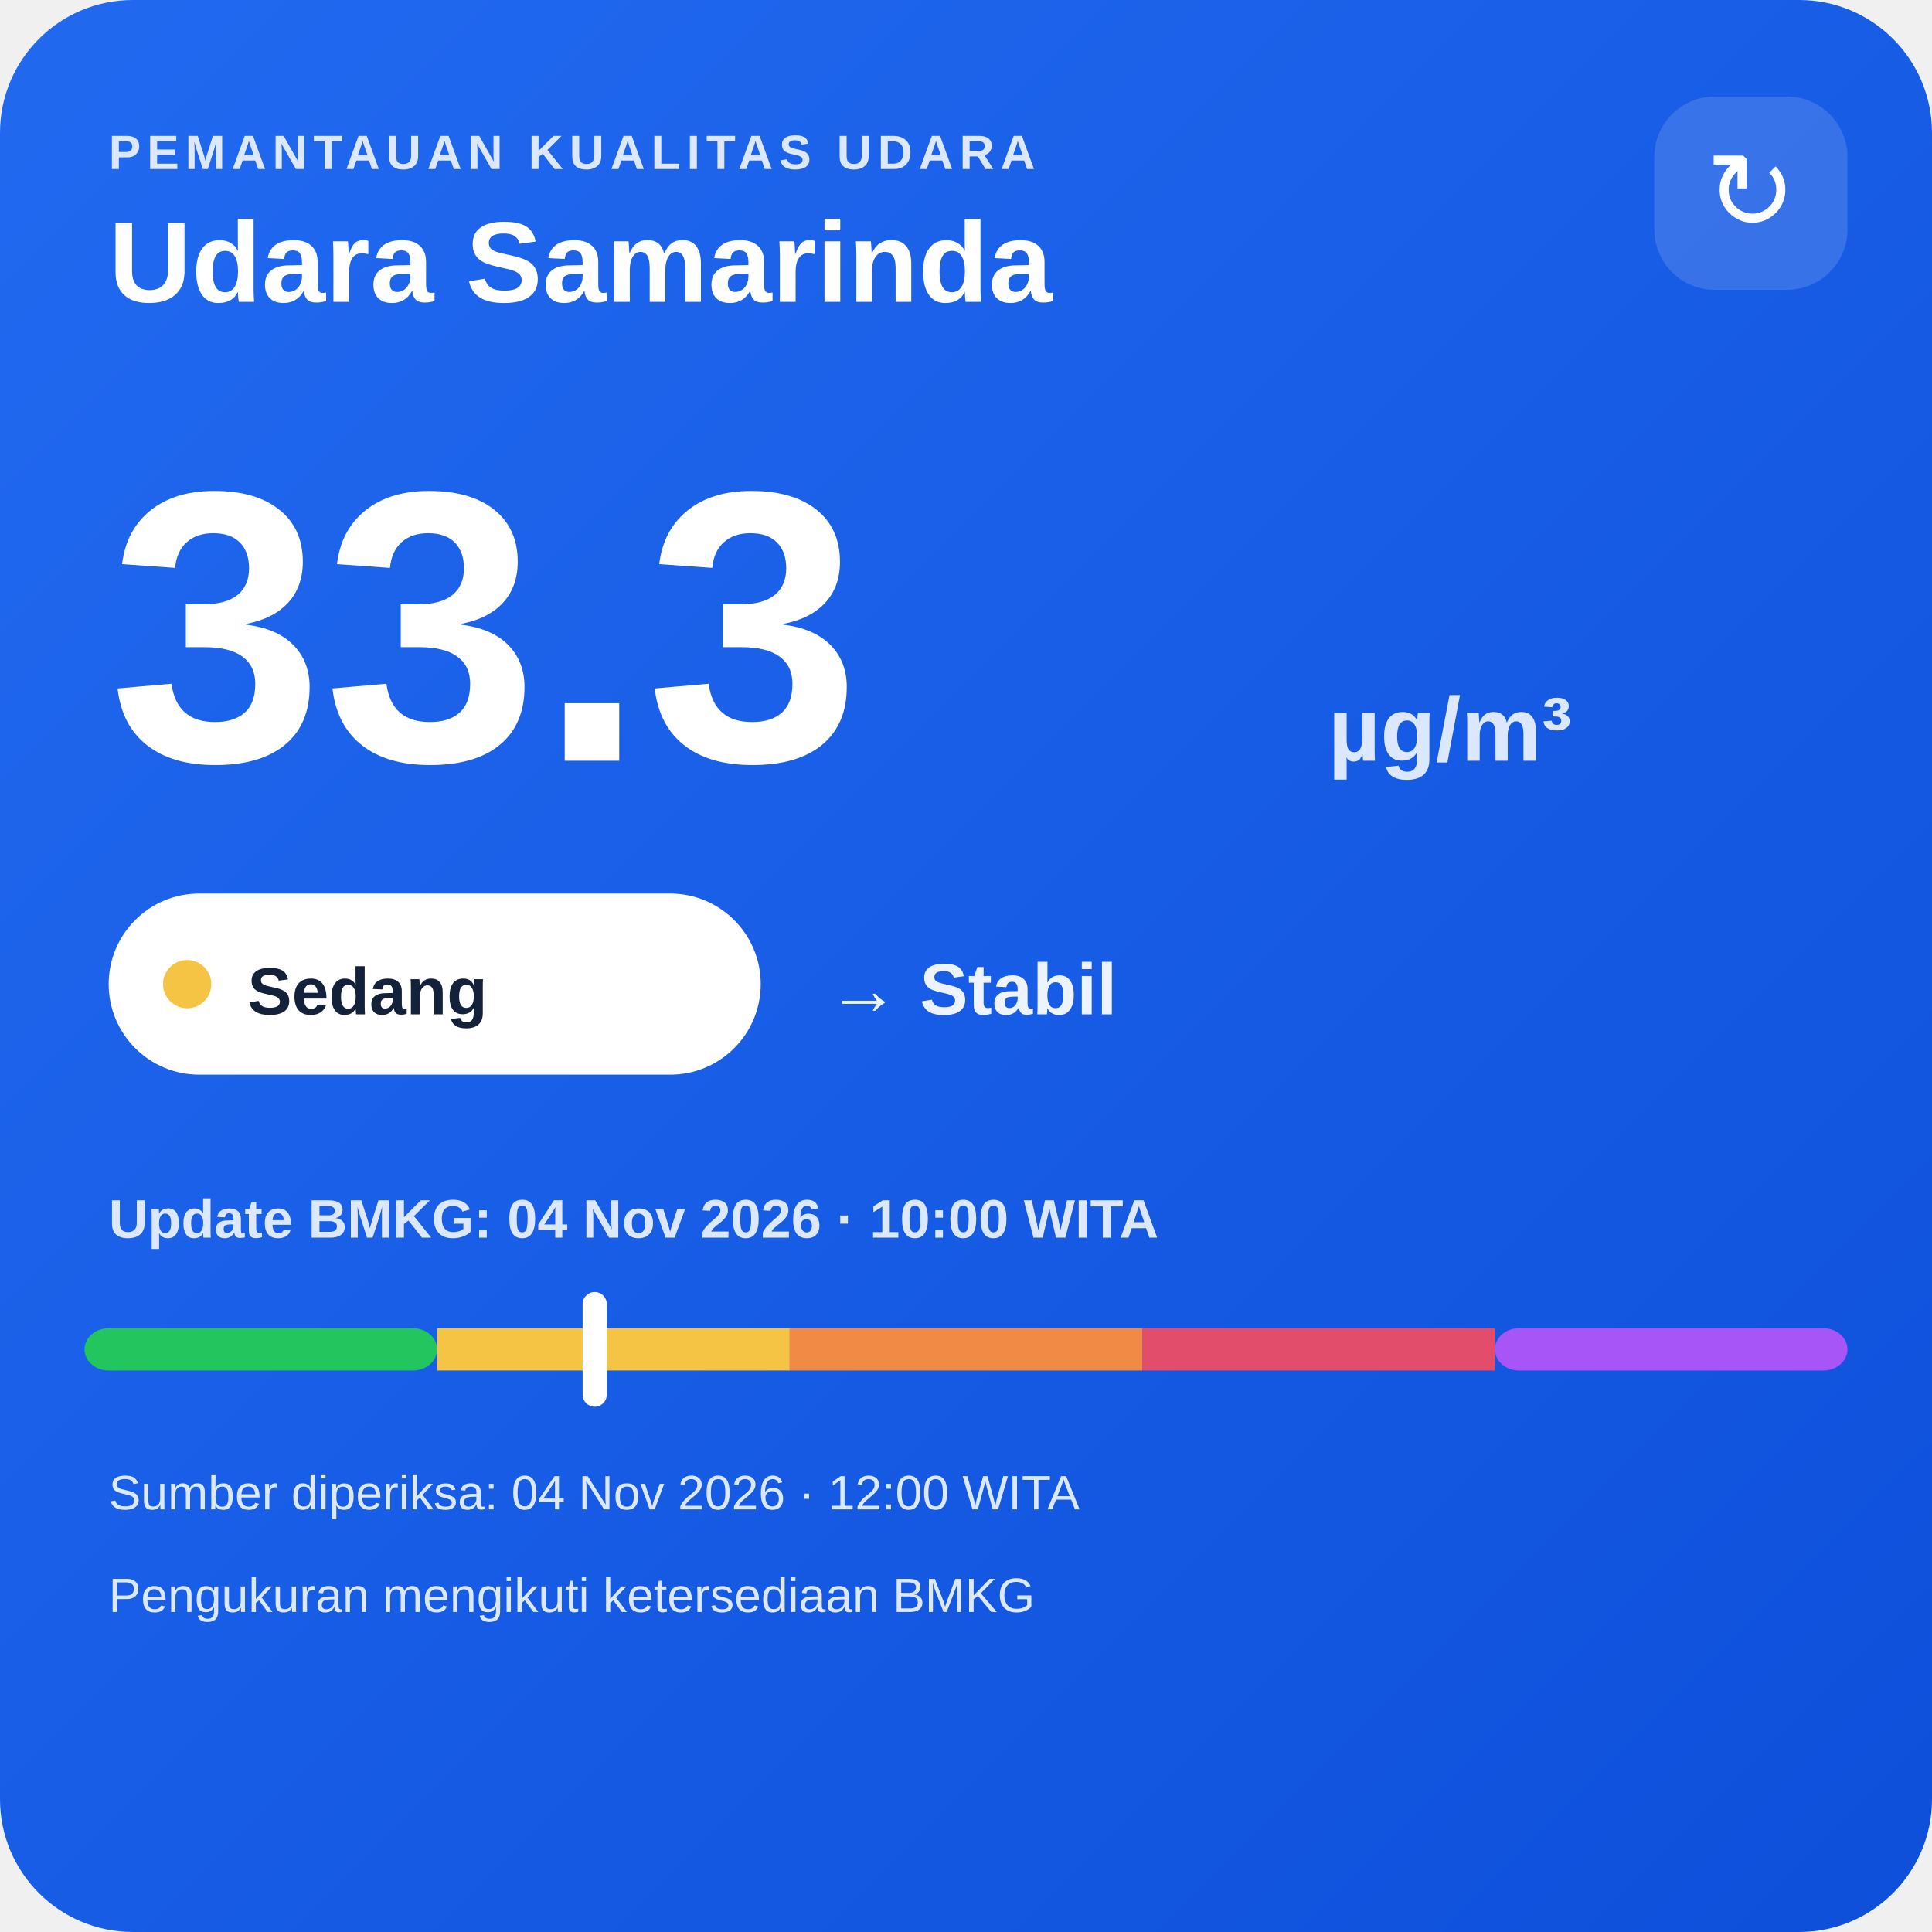
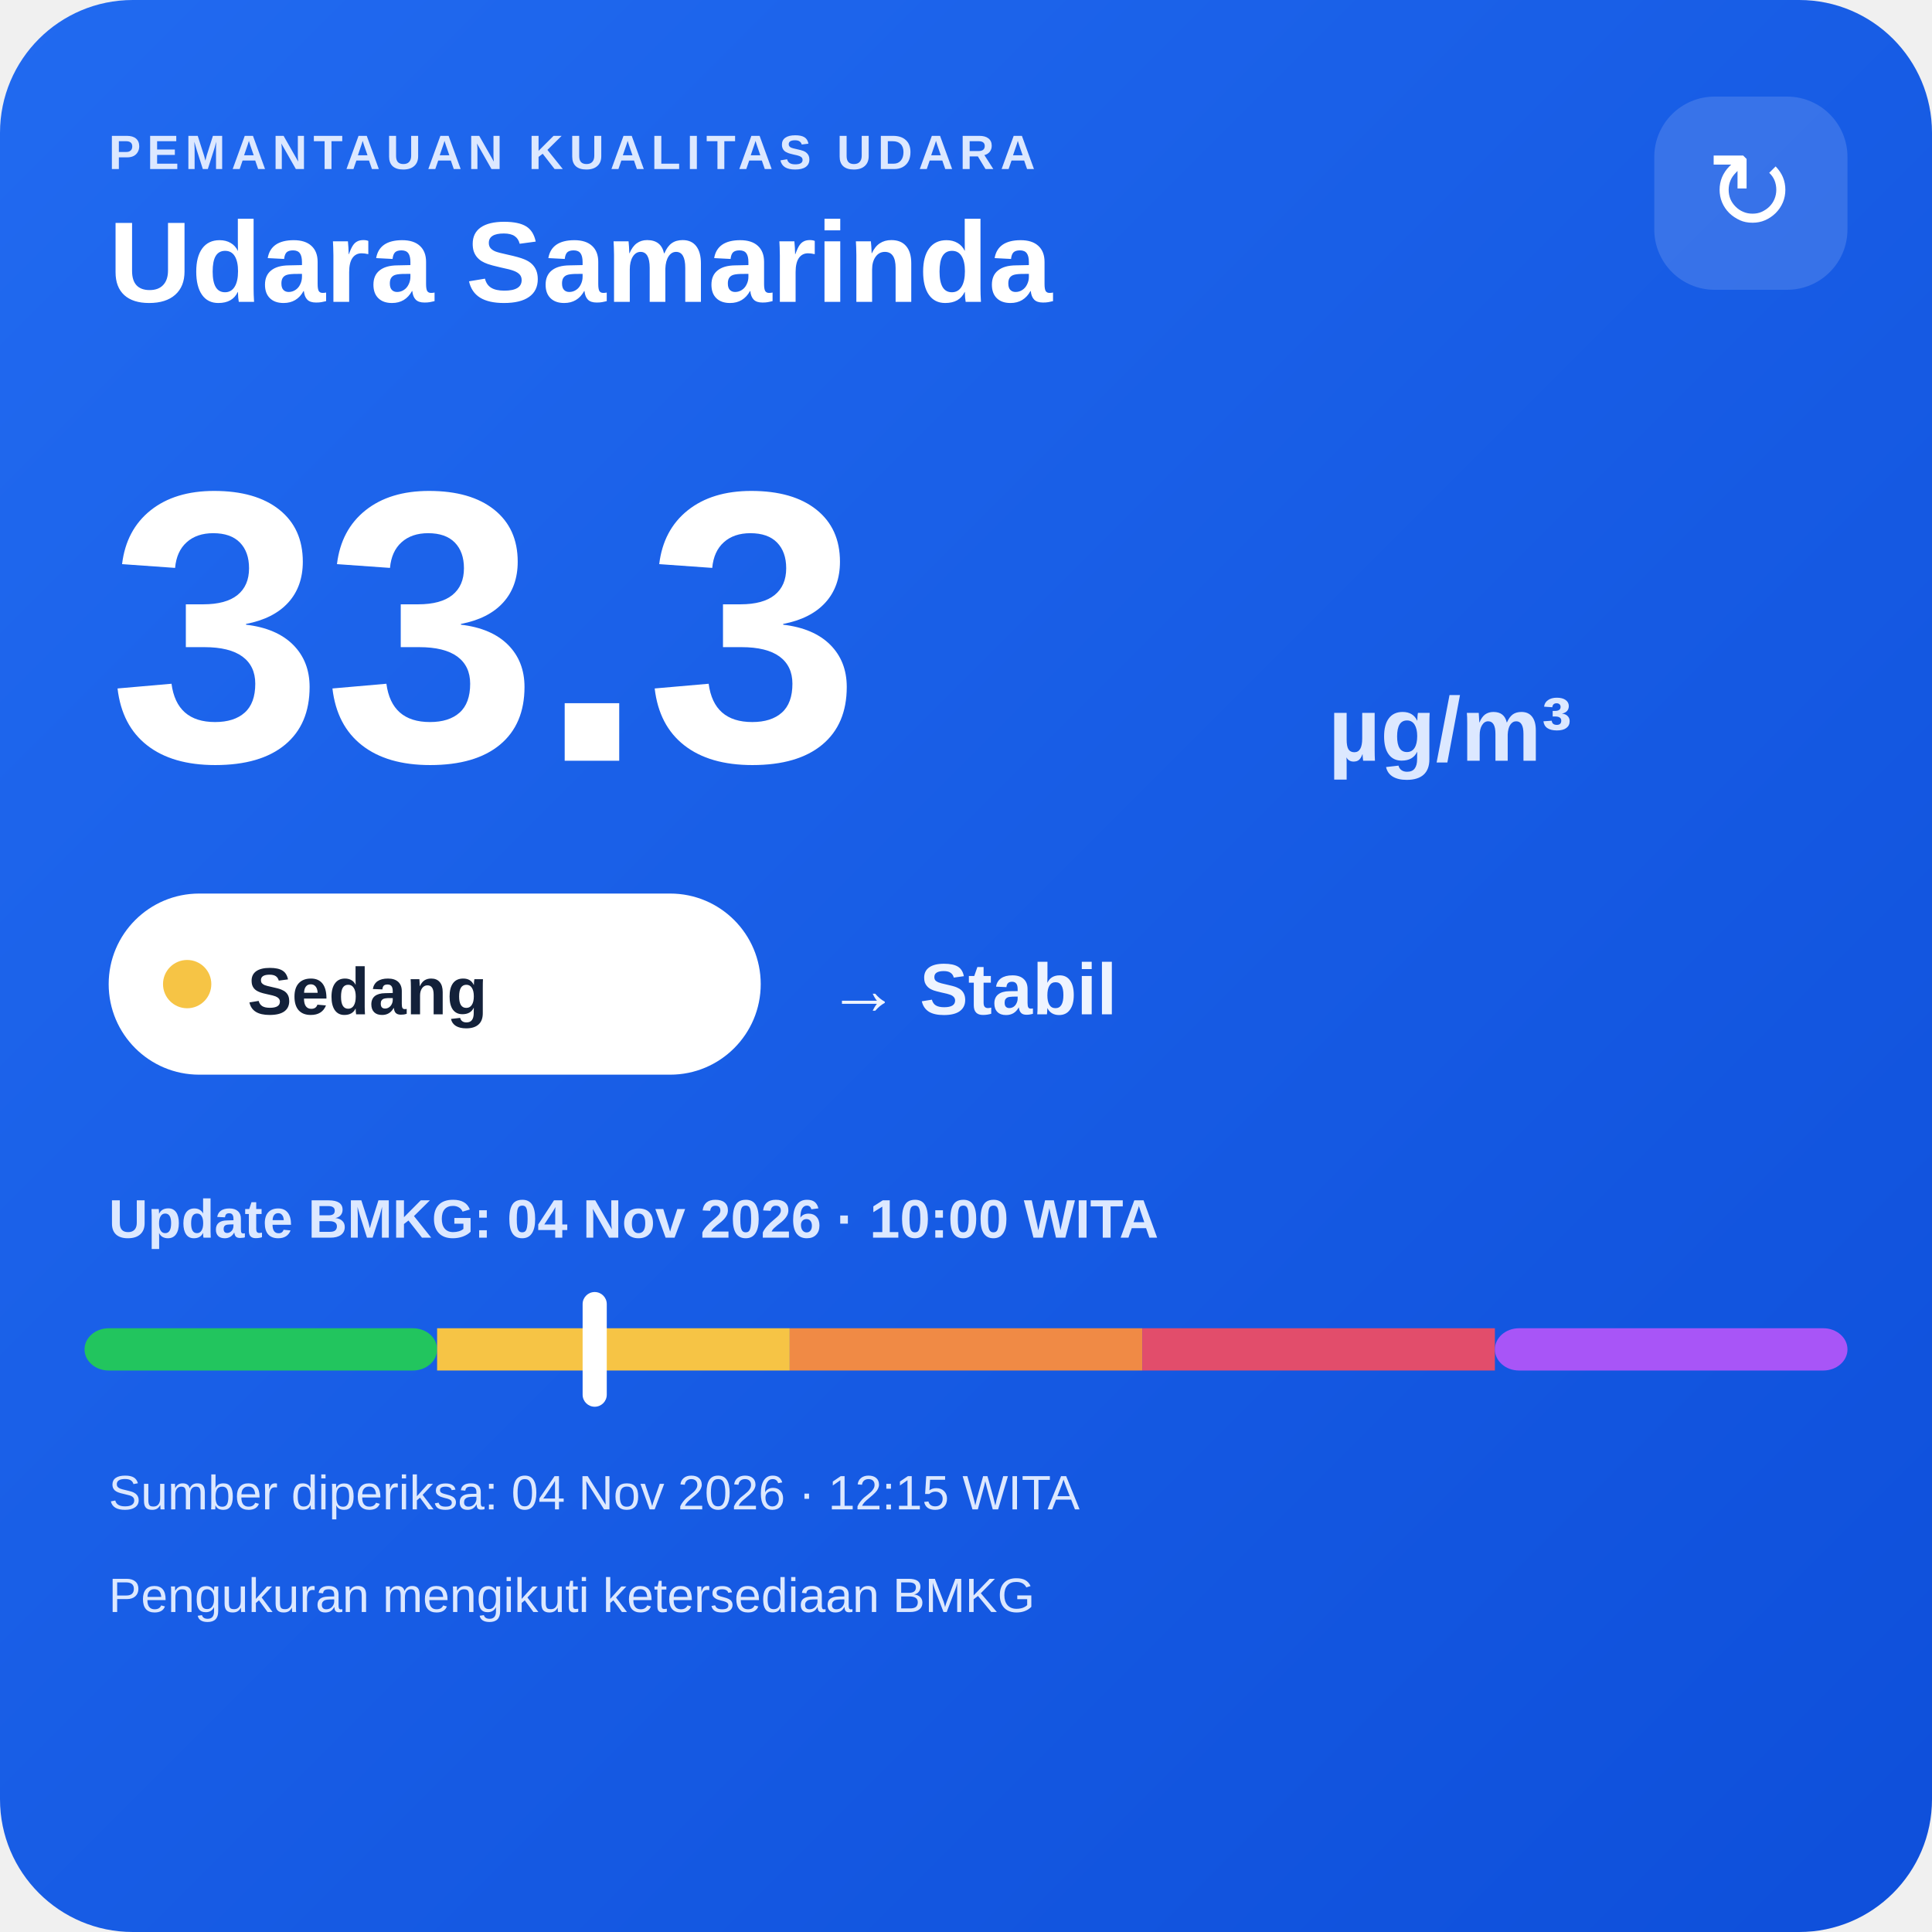
<svg xmlns="http://www.w3.org/2000/svg" width="320" height="320" viewBox="0 0 320 320">
  <defs>
    <linearGradient id="bg" x1="0" y1="0" x2="1" y2="1">
      <stop offset="0" stop-color="#216af0" />
      <stop offset="1" stop-color="#0e4fda" />
    </linearGradient>
  </defs>
  <rect width="320" height="320" rx="22" fill="url(#bg)" />
  <text x="18" y="28" fill="#dce8ff" font-family="Arial,sans-serif" font-size="8" font-weight="700" letter-spacing="1">PEMANTAUAN KUALITAS UDARA</text>
  <text x="18" y="50" fill="#ffffff" font-family="Arial,sans-serif" font-size="19" font-weight="700">Udara Samarinda</text>
  <rect x="274" y="16" width="32" height="32" rx="10" fill="#ffffff" fill-opacity=".14" />
  <text x="290" y="38" text-anchor="middle" fill="#ffffff" font-family="Arial,sans-serif" font-size="18">↻</text>
  <text x="18" y="126" fill="#ffffff" font-family="Arial,sans-serif" font-size="64" font-weight="800">33.3</text>
  <text x="220" y="126" fill="#dce8ff" font-family="Arial,sans-serif" font-size="15" font-weight="700">µg/m³</text>
  <rect x="18" y="148" width="108" height="30" rx="15" fill="#ffffff" />
  <circle cx="31" cy="163" r="4" fill="#f6c445" />
  <text x="41" y="168" fill="#13213a" font-family="Arial,sans-serif" font-size="11" font-weight="700">Sedang</text>
  <text x="137" y="168" fill="#eef4ff" font-family="Arial,sans-serif" font-size="12" font-weight="700">→ Stabil</text>
  <text x="18" y="205" fill="#dce8ff" font-family="Arial,sans-serif" font-size="9" font-weight="700">Update BMKG: 04 Nov 2026 · 10:00 WITA</text>
  <rect x="14" y="220" width="58.4" height="7" rx="4" fill="#22c55e" />
  <rect x="72.4" y="220" width="58.4" height="7" fill="#f6c445" />
  <rect x="130.8" y="220" width="58.4" height="7" fill="#f08a45" />
  <rect x="189.2" y="220" width="58.4" height="7" fill="#e24d6b" />
  <rect x="247.6" y="220" width="58.4" height="7" rx="4" fill="#a855f7" />
  <rect x="96.5" y="214" width="4" height="19" rx="2" fill="#ffffff" />
-   <text x="18" y="250" fill="#dce8ff" font-family="Arial,sans-serif" font-size="8">Sumber diperiksa: 04 Nov 2026 · 12:00 WITA</text>
+   <text x="18" y="250" fill="#dce8ff" font-family="Arial,sans-serif" font-size="8">Sumber diperiksa: 04 Nov 2026 · 12:15 WITA</text>
  <text x="18" y="267" fill="#dce8ff" font-family="Arial,sans-serif" font-size="8">Pengukuran mengikuti ketersediaan BMKG</text>
</svg>
